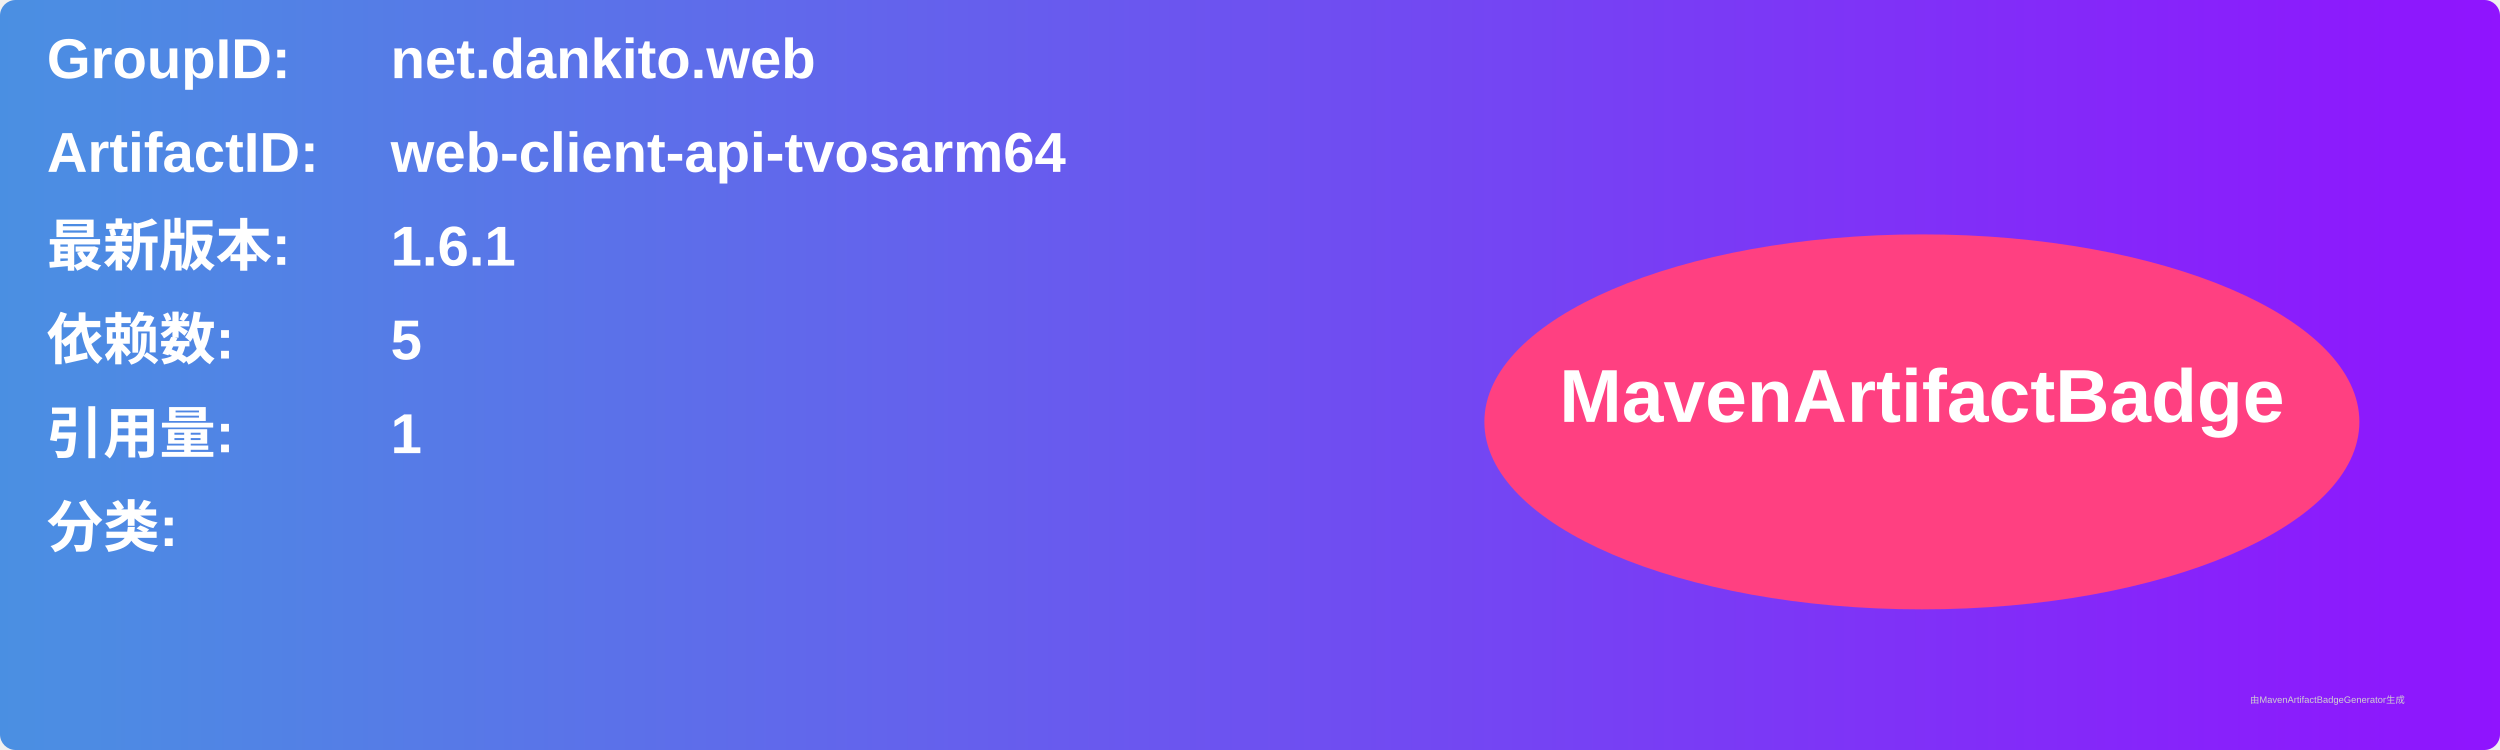
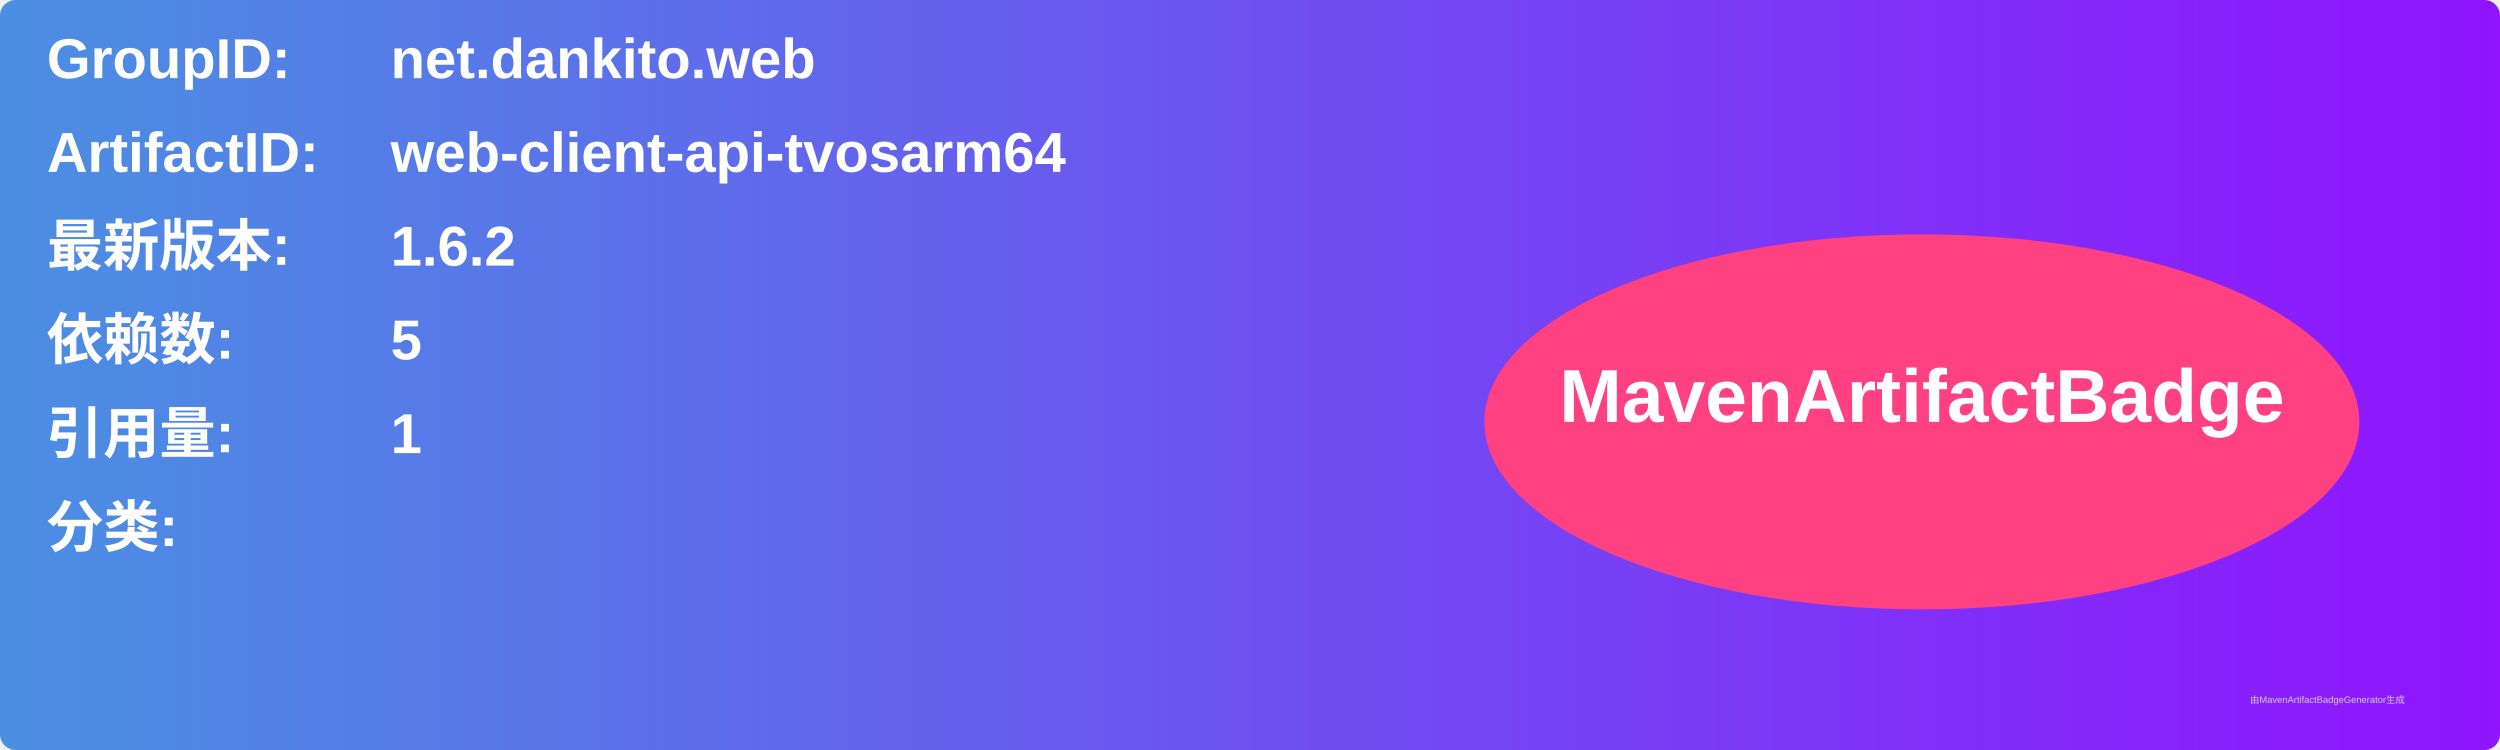
<svg xmlns="http://www.w3.org/2000/svg" width="800" height="240" viewBox="0 0 800 240">
  <linearGradient id="grad" x1="0%" y1="0%" x2="100%" y2="0%">
    <stop offset="0%" stop-color="#4a90e2" />
    <stop offset="100%" stop-color="#9013fe" />
  </linearGradient>
  <rect width="100%" height="100%" rx="5" ry="5" fill="url(#grad)" />
  <g transform="translate(15, 15)">
    <text x="0" y="10" font-family="Arial" font-size="18" fill="white" font-weight="bold" width="260">GroupID:</text>
    <text x="110" y="10" font-family="Arial" font-size="18" fill="white" font-weight="bold" width="460">net.dankito.web</text>
    <text x="0" y="40" font-family="Arial" font-size="18" fill="white" font-weight="bold" width="260">ArtifactID:</text>
    <text x="110" y="40" font-family="Arial" font-size="18" fill="white" font-weight="bold" width="460">web-client-api-tvosarm64</text>
    <text x="0" y="70" font-family="Arial" font-size="18" fill="white" font-weight="bold">最新版本:</text>
    <text x="110" y="70" font-family="Arial" font-size="18" fill="white" font-weight="bold">
-       <tspan font-weight="bold">1.6.1</tspan>
+       <tspan font-weight="bold">1.6.2</tspan>
    </text>
    <text x="0" y="100" font-family="Arial" font-size="18" fill="white" font-weight="bold">依赖数: </text>
    <text x="110" y="100" font-family="Arial" font-size="18" fill="white">
      <tspan font-weight="bold">5</tspan>
    </text>
    <text x="0" y="130" font-family="Arial" font-size="18" fill="white" font-weight="bold">引用量: </text>
    <text x="110" y="130" font-family="Arial" font-size="18" fill="white">
      <tspan font-weight="bold">1</tspan>
    </text>
    <text x="0" y="160" font-family="Arial" font-size="18" fill="white" font-weight="bold">分类:</text>
    <text x="10" y="190" font-family="Arial" font-size="10" fill="white">
      <tspan font-weight="bold" />
    </text>
    <ellipse cx="600" cy="120" rx="140" ry="60" fill="#ff4081" />
    <text x="600" y="120" text-anchor="middle" font-family="Arial" font-size="24" fill="white" font-weight="bold">MavenArtifactBadge</text>
  </g>
  <text x="720" y="225" font-family="Arial" font-size="3" fill="#d0d0d0">由MavenArtifactBadgeGenerator生成</text>
</svg>
